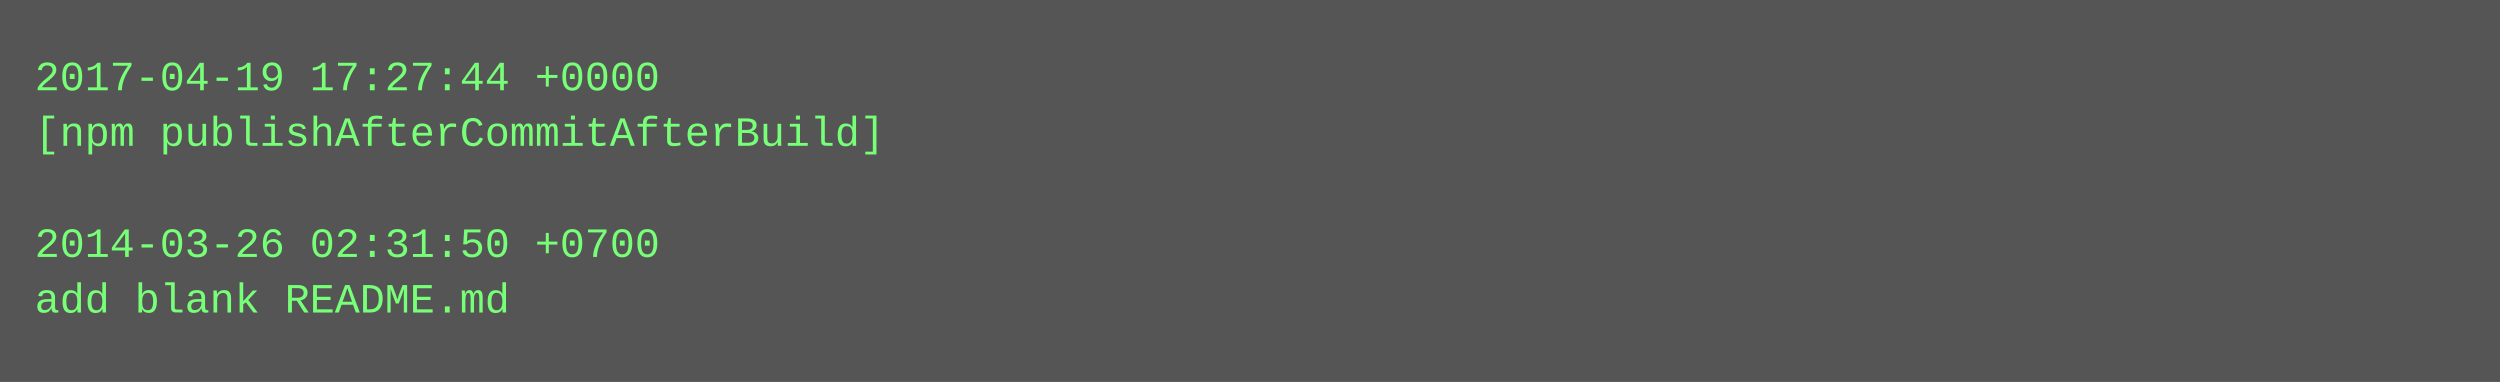
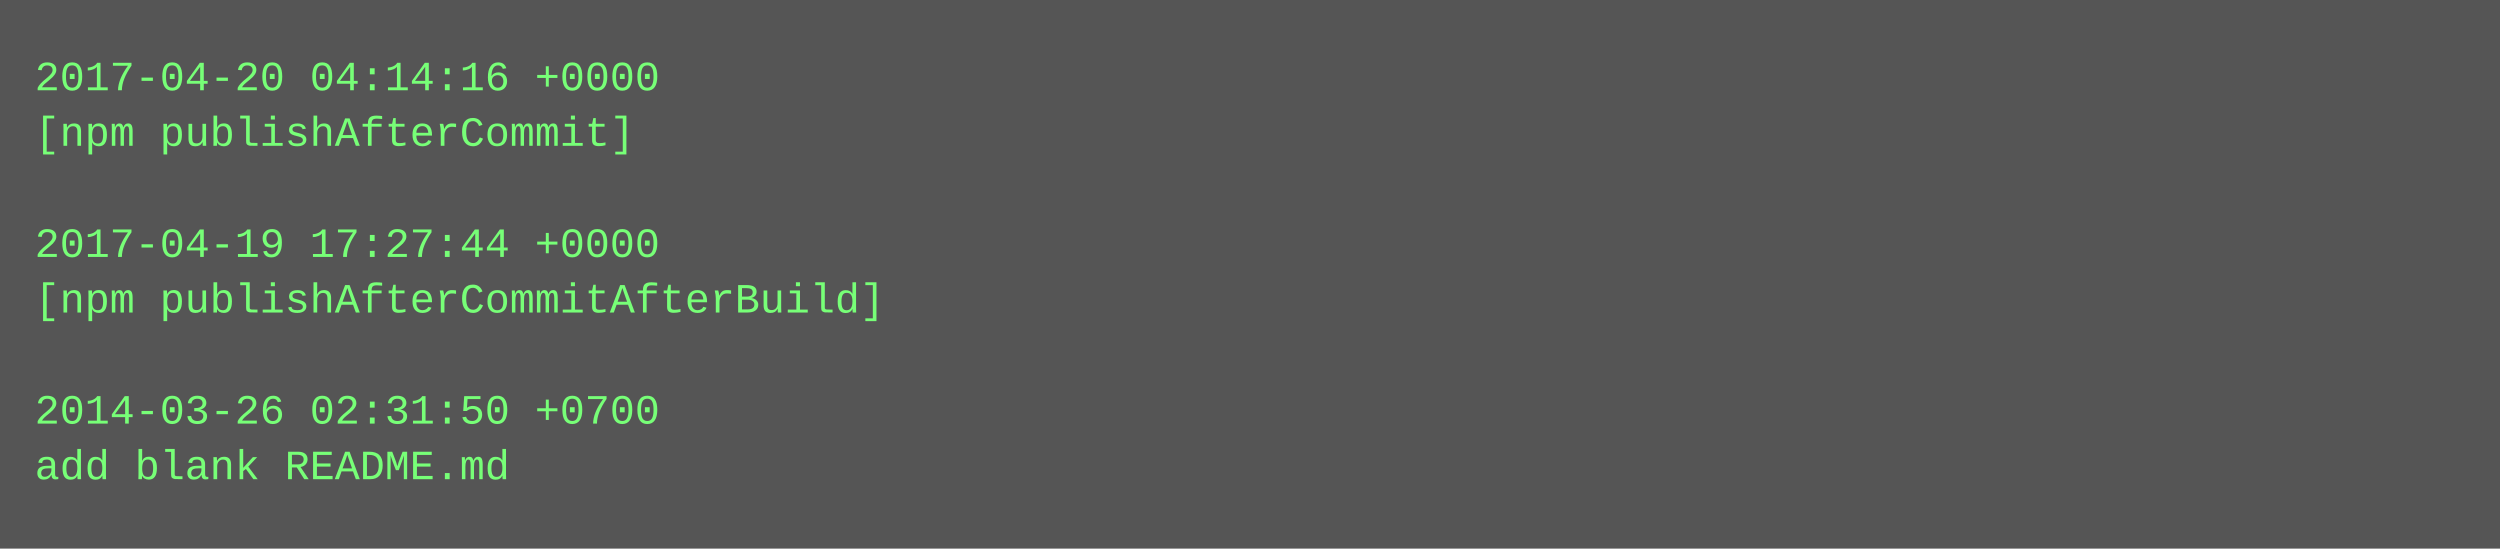
- <svg xmlns="http://www.w3.org/2000/svg" height="110" width="720">
-   <rect height="110" fill="#555" width="720" />
+ <svg xmlns="http://www.w3.org/2000/svg" height="158" width="720">
+   <rect height="158" fill="#555" width="720" />
  <text fill="#7f7" font-family="Courier New" font-size="12" xml:space="preserve">
-     <tspan x="10" y="26">2017-04-19 17:27:44 +0000</tspan>
-     <tspan x="10" y="42">[npm publishAfterCommitAfterBuild]</tspan>
+     <tspan x="10" y="26">2017-04-20 04:14:16 +0000</tspan>
+     <tspan x="10" y="42">[npm publishAfterCommit]</tspan>
    <tspan x="10" y="58" />
-     <tspan x="10" y="74">2014-03-26 02:31:50 +0700</tspan>
-     <tspan x="10" y="90">add blank README.md</tspan>
+     <tspan x="10" y="74">2017-04-19 17:27:44 +0000</tspan>
+     <tspan x="10" y="90">[npm publishAfterCommitAfterBuild]</tspan>
+     <tspan x="10" y="106" />
+     <tspan x="10" y="122">2014-03-26 02:31:50 +0700</tspan>
+     <tspan x="10" y="138">add blank README.md</tspan>
  </text>
</svg>
